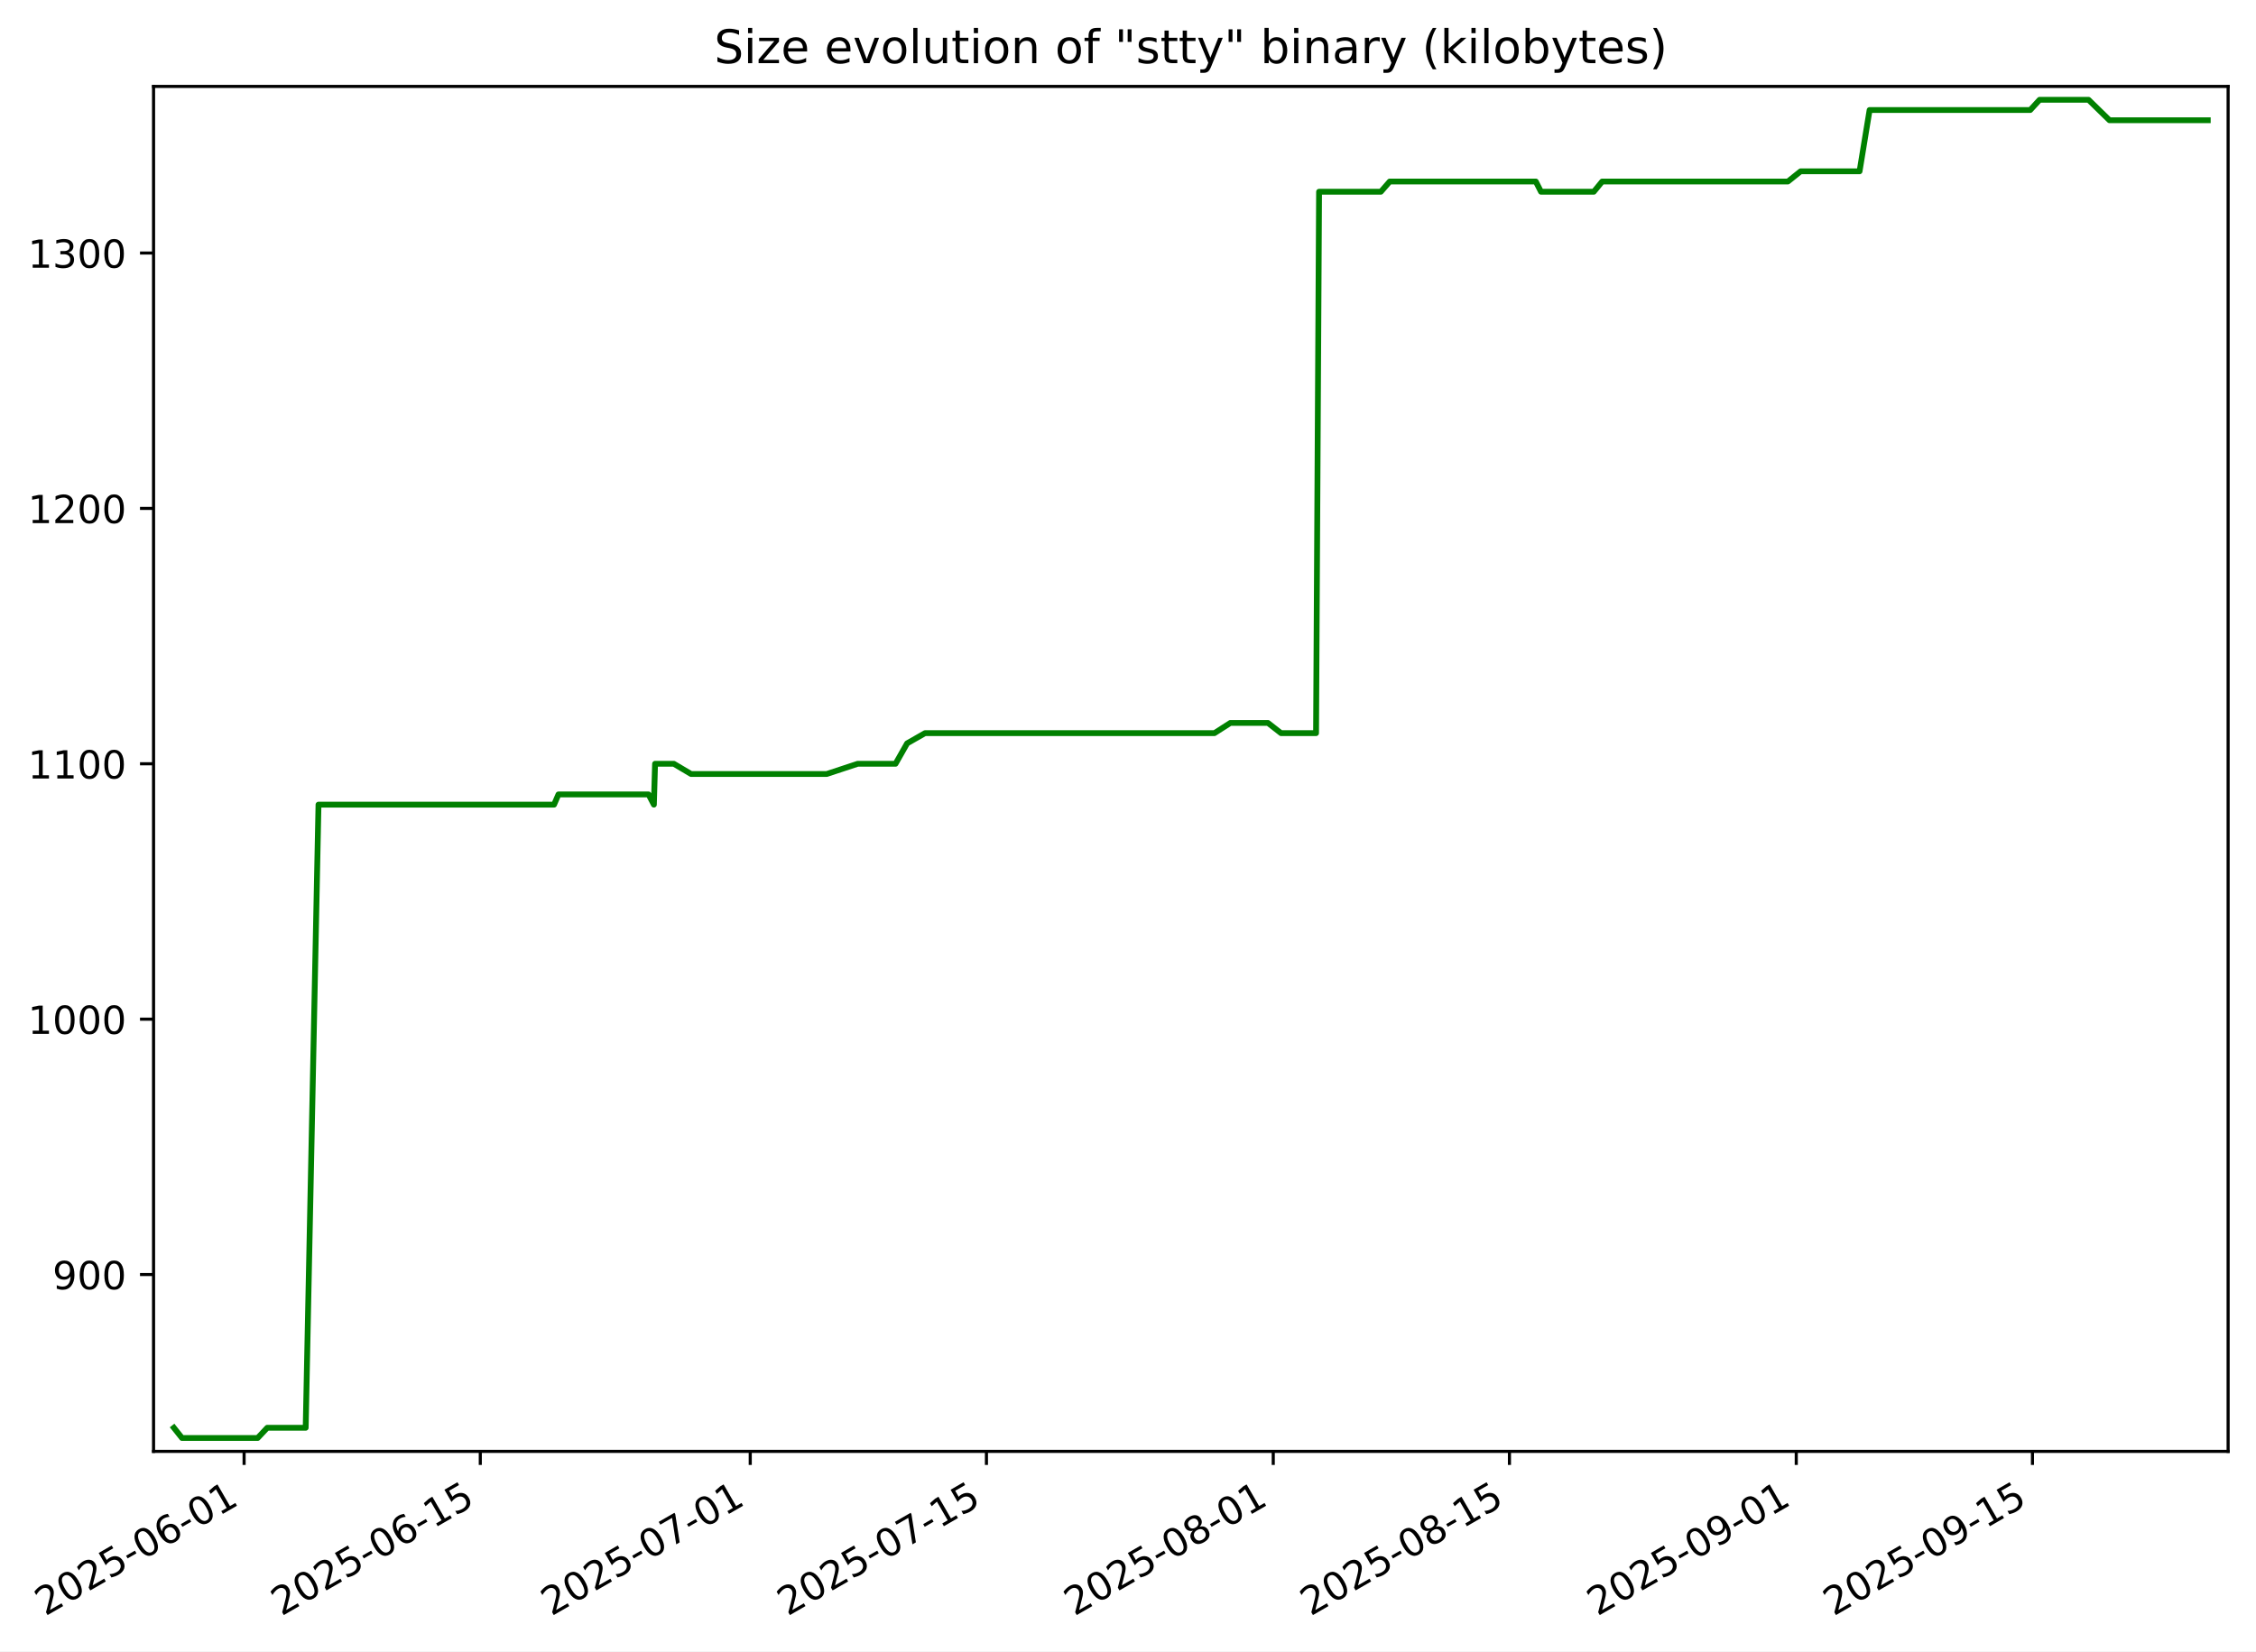
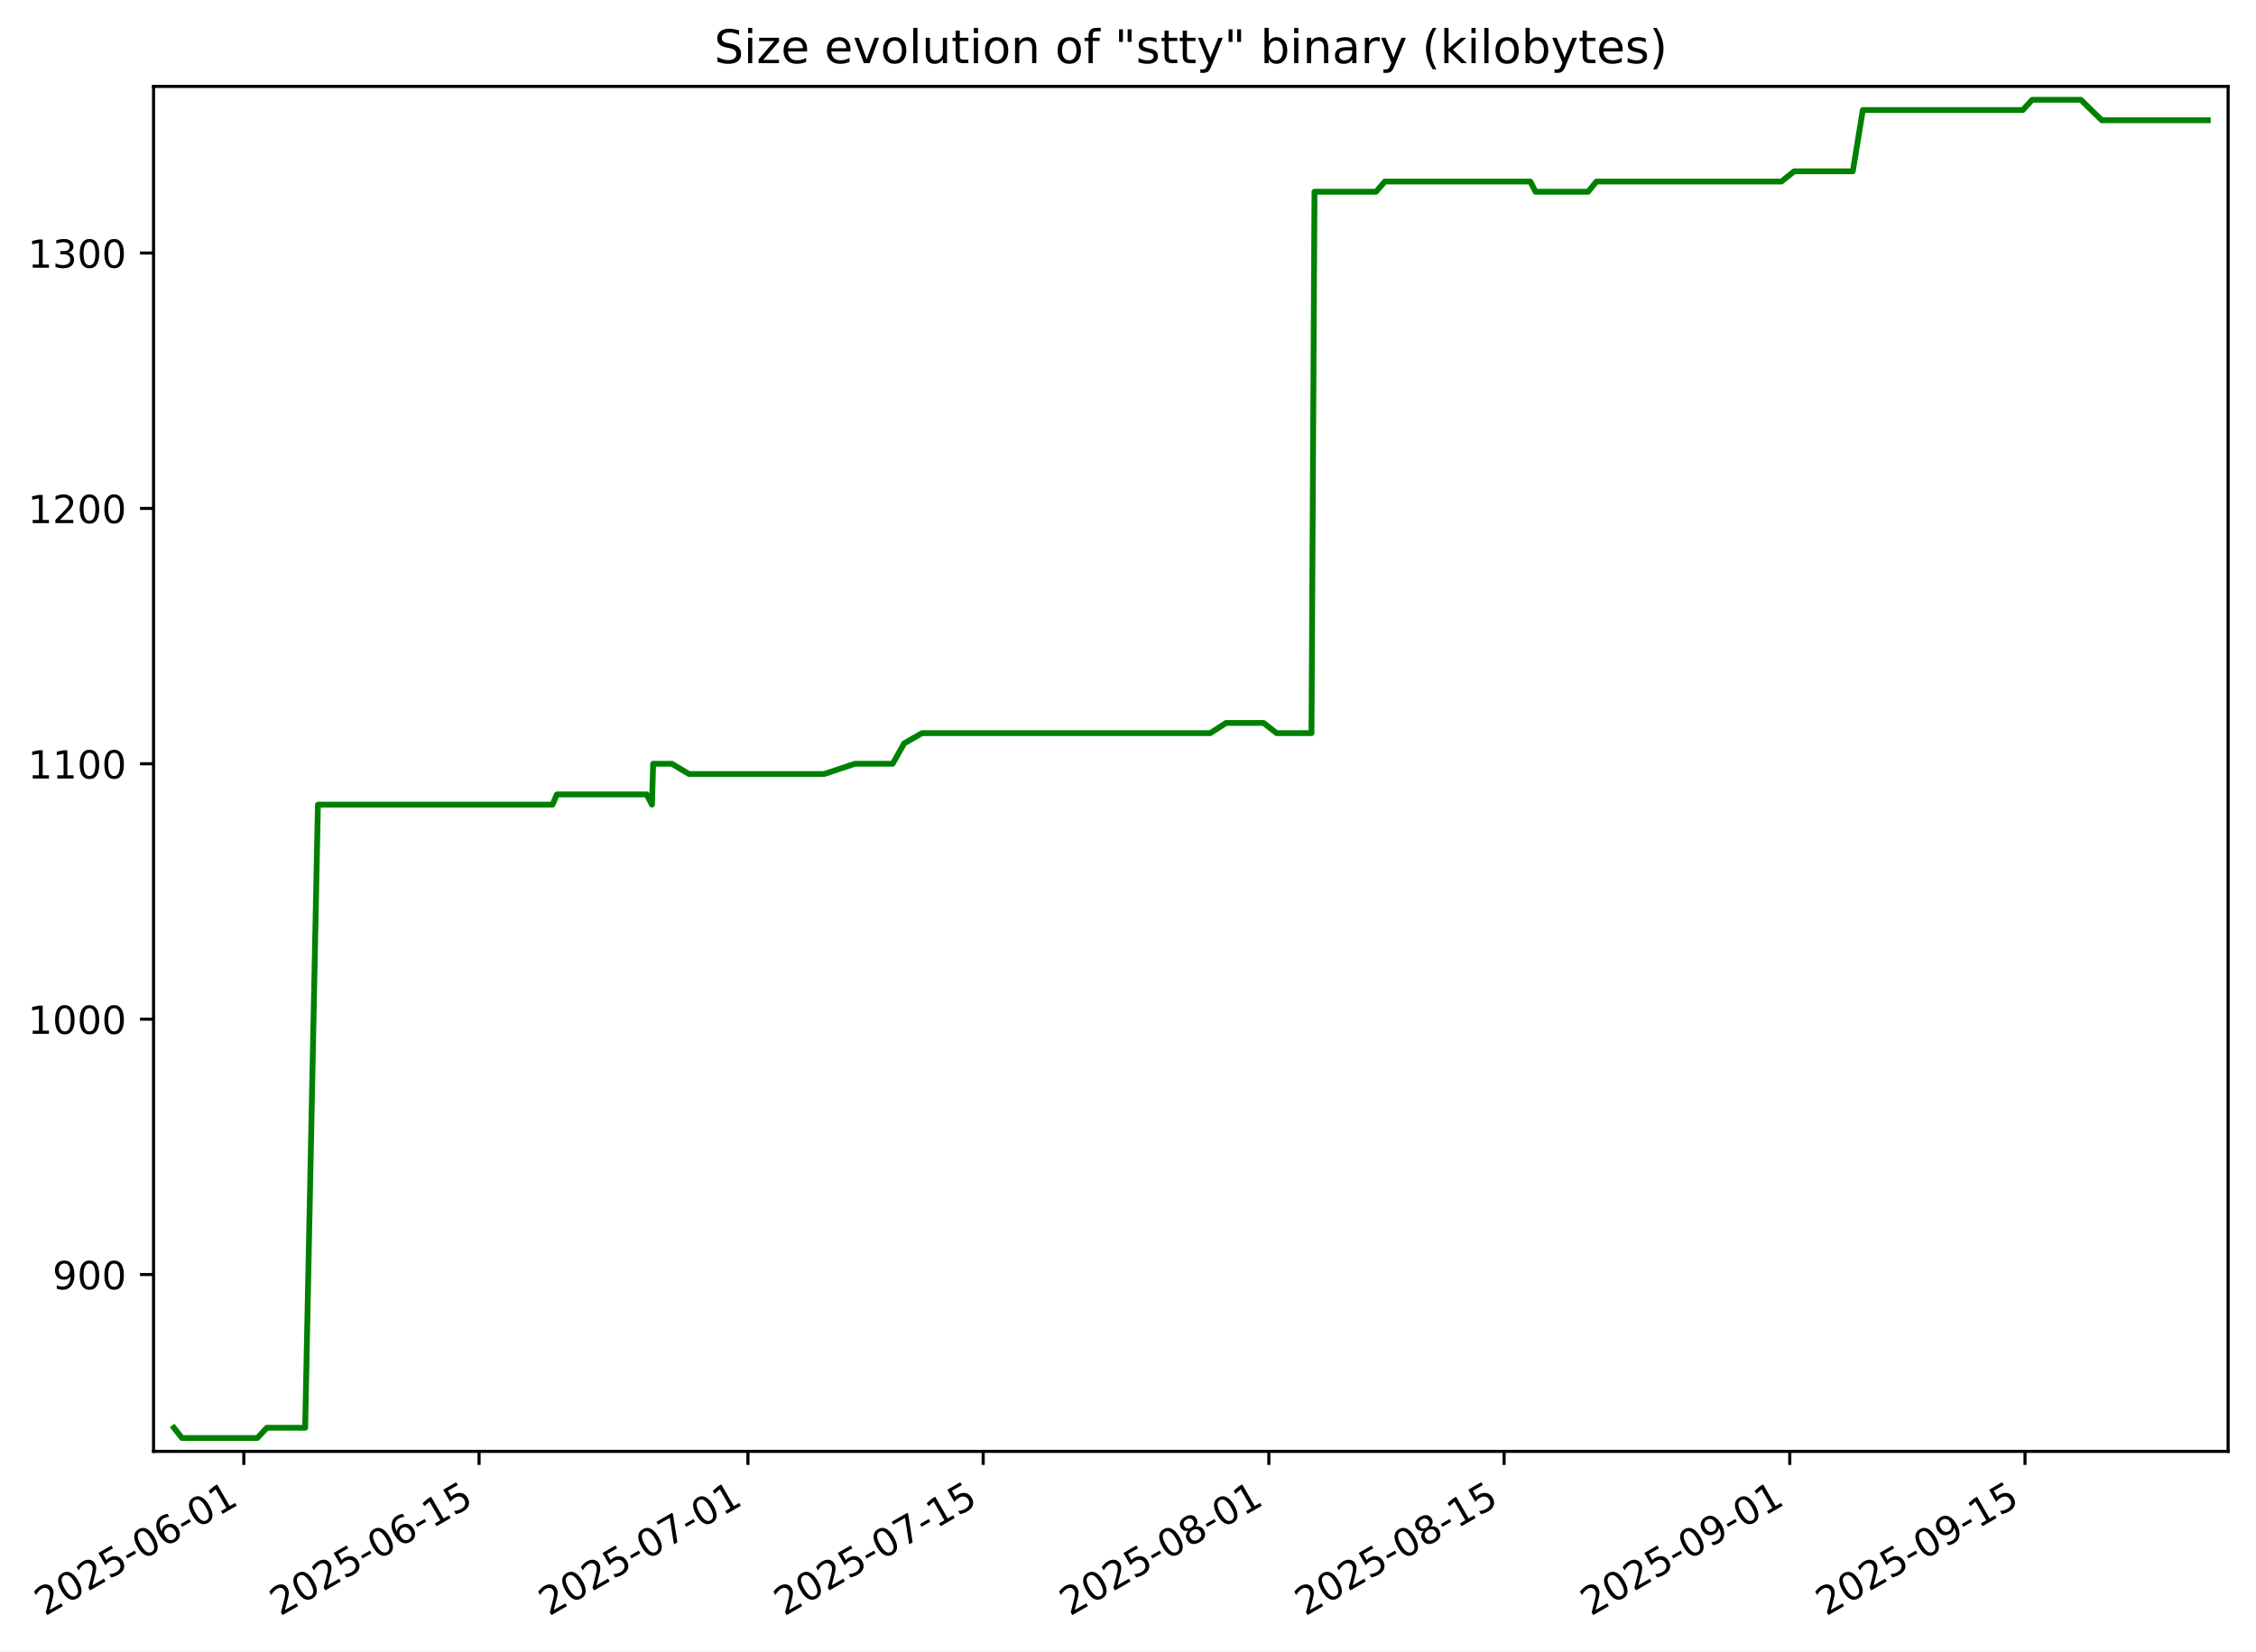
<svg xmlns="http://www.w3.org/2000/svg" xmlns:xlink="http://www.w3.org/1999/xlink" width="582.53pt" height="426.469pt" viewBox="0 0 582.53 426.469" version="1.1">
  <defs>
    <style type="text/css">*{stroke-linejoin: round; stroke-linecap: butt}</style>
  </defs>
  <g id="figure_1">
    <g id="patch_1">
      <path d="M -0 426.469  L 582.53 426.469  L 582.53 0  L -0 0  z " style="fill: #ffffff" />
    </g>
    <g id="axes_1">
      <g id="patch_2">
        <path d="M 39.65 374.83  L 575.33 374.83  L 575.33 22.318  L 39.65 22.318  z " style="fill: #ffffff" />
      </g>
      <g id="matplotlib.axis_1">
        <g id="xtick_1">
          <g id="line2d_1">
            <defs>
-               <path id="mcd0a20e75a" d="M 0 0  L 0 3.5  " style="stroke: #000000; stroke-width: 0.8" />
+               <path id="m965b713bb1" d="M 0 0  L 0 3.5  " style="stroke: #000000; stroke-width: 0.8" />
            </defs>
            <g>
-               <use xlink:href="#mcd0a20e75a" x="63.029" y="374.83" style="stroke: #000000; stroke-width: 0.8" />
+               <use xlink:href="#m965b713bb1" x="62.957" y="374.83" style="stroke: #000000; stroke-width: 0.8" />
            </g>
          </g>
          <g id="text_1">
-             <g transform="translate(11.65967 417.4684) rotate(-30) scale(0.1 -0.1)">
+             <g transform="translate(11.58711 417.4684) rotate(-30) scale(0.1 -0.1)">
              <defs>
                <path id="DejaVuSans-32" d="M 1228 531  L 3431 531  L 3431 0  L 469 0  L 469 531  Q 828 903 1448 1529  Q 2069 2156 2228 2338  Q 2531 2678 2651 2914  Q 2772 3150 2772 3378  Q 2772 3750 2511 3984  Q 2250 4219 1831 4219  Q 1534 4219 1204 4116  Q 875 4013 500 3803  L 500 4441  Q 881 4594 1212 4672  Q 1544 4750 1819 4750  Q 2544 4750 2975 4387  Q 3406 4025 3406 3419  Q 3406 3131 3298 2873  Q 3191 2616 2906 2266  Q 2828 2175 2409 1742  Q 1991 1309 1228 531  z " transform="scale(0.015625)" />
                <path id="DejaVuSans-30" d="M 2034 4250  Q 1547 4250 1301 3770  Q 1056 3291 1056 2328  Q 1056 1369 1301 889  Q 1547 409 2034 409  Q 2525 409 2770 889  Q 3016 1369 3016 2328  Q 3016 3291 2770 3770  Q 2525 4250 2034 4250  z M 2034 4750  Q 2819 4750 3233 4129  Q 3647 3509 3647 2328  Q 3647 1150 3233 529  Q 2819 -91 2034 -91  Q 1250 -91 836 529  Q 422 1150 422 2328  Q 422 3509 836 4129  Q 1250 4750 2034 4750  z " transform="scale(0.015625)" />
                <path id="DejaVuSans-35" d="M 691 4666  L 3169 4666  L 3169 4134  L 1269 4134  L 1269 2991  Q 1406 3038 1543 3061  Q 1681 3084 1819 3084  Q 2600 3084 3056 2656  Q 3513 2228 3513 1497  Q 3513 744 3044 326  Q 2575 -91 1722 -91  Q 1428 -91 1123 -41  Q 819 9 494 109  L 494 744  Q 775 591 1075 516  Q 1375 441 1709 441  Q 2250 441 2565 725  Q 2881 1009 2881 1497  Q 2881 1984 2565 2268  Q 2250 2553 1709 2553  Q 1456 2553 1204 2497  Q 953 2441 691 2322  L 691 4666  z " transform="scale(0.015625)" />
                <path id="DejaVuSans-2d" d="M 313 2009  L 1997 2009  L 1997 1497  L 313 1497  L 313 2009  z " transform="scale(0.015625)" />
                <path id="DejaVuSans-36" d="M 2113 2584  Q 1688 2584 1439 2293  Q 1191 2003 1191 1497  Q 1191 994 1439 701  Q 1688 409 2113 409  Q 2538 409 2786 701  Q 3034 994 3034 1497  Q 3034 2003 2786 2293  Q 2538 2584 2113 2584  z M 3366 4563  L 3366 3988  Q 3128 4100 2886 4159  Q 2644 4219 2406 4219  Q 1781 4219 1451 3797  Q 1122 3375 1075 2522  Q 1259 2794 1537 2939  Q 1816 3084 2150 3084  Q 2853 3084 3261 2657  Q 3669 2231 3669 1497  Q 3669 778 3244 343  Q 2819 -91 2113 -91  Q 1303 -91 875 529  Q 447 1150 447 2328  Q 447 3434 972 4092  Q 1497 4750 2381 4750  Q 2619 4750 2861 4703  Q 3103 4656 3366 4563  z " transform="scale(0.015625)" />
                <path id="DejaVuSans-31" d="M 794 531  L 1825 531  L 1825 4091  L 703 3866  L 703 4441  L 1819 4666  L 2450 4666  L 2450 531  L 3481 531  L 3481 0  L 794 0  L 794 531  z " transform="scale(0.015625)" />
              </defs>
              <use xlink:href="#DejaVuSans-32" />
              <use xlink:href="#DejaVuSans-30" x="63.623" />
              <use xlink:href="#DejaVuSans-32" x="127.246" />
              <use xlink:href="#DejaVuSans-35" x="190.869" />
              <use xlink:href="#DejaVuSans-2d" x="254.492" />
              <use xlink:href="#DejaVuSans-30" x="290.576" />
              <use xlink:href="#DejaVuSans-36" x="354.199" />
              <use xlink:href="#DejaVuSans-2d" x="417.822" />
              <use xlink:href="#DejaVuSans-30" x="453.906" />
              <use xlink:href="#DejaVuSans-31" x="517.529" />
            </g>
          </g>
        </g>
        <g id="xtick_2">
          <g id="line2d_2">
            <g>
-               <use xlink:href="#mcd0a20e75a" x="124.019" y="374.83" style="stroke: #000000; stroke-width: 0.8" />
+               <use xlink:href="#m965b713bb1" x="123.702" y="374.83" style="stroke: #000000; stroke-width: 0.8" />
            </g>
          </g>
          <g id="text_2">
-             <g transform="translate(72.64939 417.4684) rotate(-30) scale(0.1 -0.1)">
+             <g transform="translate(72.33273 417.4684) rotate(-30) scale(0.1 -0.1)">
              <use xlink:href="#DejaVuSans-32" />
              <use xlink:href="#DejaVuSans-30" x="63.623" />
              <use xlink:href="#DejaVuSans-32" x="127.246" />
              <use xlink:href="#DejaVuSans-35" x="190.869" />
              <use xlink:href="#DejaVuSans-2d" x="254.492" />
              <use xlink:href="#DejaVuSans-30" x="290.576" />
              <use xlink:href="#DejaVuSans-36" x="354.199" />
              <use xlink:href="#DejaVuSans-2d" x="417.822" />
              <use xlink:href="#DejaVuSans-31" x="453.906" />
              <use xlink:href="#DejaVuSans-35" x="517.529" />
            </g>
          </g>
        </g>
        <g id="xtick_3">
          <g id="line2d_3">
            <g>
-               <use xlink:href="#mcd0a20e75a" x="193.721" y="374.83" style="stroke: #000000; stroke-width: 0.8" />
+               <use xlink:href="#m965b713bb1" x="193.126" y="374.83" style="stroke: #000000; stroke-width: 0.8" />
            </g>
          </g>
          <g id="text_3">
-             <g transform="translate(142.3519 417.4684) rotate(-30) scale(0.1 -0.1)">
+             <g transform="translate(141.7563 417.4684) rotate(-30) scale(0.1 -0.1)">
              <defs>
                <path id="DejaVuSans-37" d="M 525 4666  L 3525 4666  L 3525 4397  L 1831 0  L 1172 0  L 2766 4134  L 525 4134  L 525 4666  z " transform="scale(0.015625)" />
              </defs>
              <use xlink:href="#DejaVuSans-32" />
              <use xlink:href="#DejaVuSans-30" x="63.623" />
              <use xlink:href="#DejaVuSans-32" x="127.246" />
              <use xlink:href="#DejaVuSans-35" x="190.869" />
              <use xlink:href="#DejaVuSans-2d" x="254.492" />
              <use xlink:href="#DejaVuSans-30" x="290.576" />
              <use xlink:href="#DejaVuSans-37" x="354.199" />
              <use xlink:href="#DejaVuSans-2d" x="417.822" />
              <use xlink:href="#DejaVuSans-30" x="453.906" />
              <use xlink:href="#DejaVuSans-31" x="517.529" />
            </g>
          </g>
        </g>
        <g id="xtick_4">
          <g id="line2d_4">
            <g>
-               <use xlink:href="#mcd0a20e75a" x="254.711" y="374.83" style="stroke: #000000; stroke-width: 0.8" />
+               <use xlink:href="#m965b713bb1" x="253.871" y="374.83" style="stroke: #000000; stroke-width: 0.8" />
            </g>
          </g>
          <g id="text_4">
-             <g transform="translate(203.3417 417.4684) rotate(-30) scale(0.1 -0.1)">
+             <g transform="translate(202.5019 417.4684) rotate(-30) scale(0.1 -0.1)">
              <use xlink:href="#DejaVuSans-32" />
              <use xlink:href="#DejaVuSans-30" x="63.623" />
              <use xlink:href="#DejaVuSans-32" x="127.246" />
              <use xlink:href="#DejaVuSans-35" x="190.869" />
              <use xlink:href="#DejaVuSans-2d" x="254.492" />
              <use xlink:href="#DejaVuSans-30" x="290.576" />
              <use xlink:href="#DejaVuSans-37" x="354.199" />
              <use xlink:href="#DejaVuSans-2d" x="417.822" />
              <use xlink:href="#DejaVuSans-31" x="453.906" />
              <use xlink:href="#DejaVuSans-35" x="517.529" />
            </g>
          </g>
        </g>
        <g id="xtick_5">
          <g id="line2d_5">
            <g>
-               <use xlink:href="#mcd0a20e75a" x="328.77" y="374.83" style="stroke: #000000; stroke-width: 0.8" />
+               <use xlink:href="#m965b713bb1" x="327.634" y="374.83" style="stroke: #000000; stroke-width: 0.8" />
            </g>
          </g>
          <g id="text_5">
-             <g transform="translate(277.4006 417.4684) rotate(-30) scale(0.1 -0.1)">
+             <g transform="translate(276.2645 417.4684) rotate(-30) scale(0.1 -0.1)">
              <defs>
                <path id="DejaVuSans-38" d="M 2034 2216  Q 1584 2216 1326 1975  Q 1069 1734 1069 1313  Q 1069 891 1326 650  Q 1584 409 2034 409  Q 2484 409 2743 651  Q 3003 894 3003 1313  Q 3003 1734 2745 1975  Q 2488 2216 2034 2216  z M 1403 2484  Q 997 2584 770 2862  Q 544 3141 544 3541  Q 544 4100 942 4425  Q 1341 4750 2034 4750  Q 2731 4750 3128 4425  Q 3525 4100 3525 3541  Q 3525 3141 3298 2862  Q 3072 2584 2669 2484  Q 3125 2378 3379 2068  Q 3634 1759 3634 1313  Q 3634 634 3220 271  Q 2806 -91 2034 -91  Q 1263 -91 848 271  Q 434 634 434 1313  Q 434 1759 690 2068  Q 947 2378 1403 2484  z M 1172 3481  Q 1172 3119 1398 2916  Q 1625 2713 2034 2713  Q 2441 2713 2670 2916  Q 2900 3119 2900 3481  Q 2900 3844 2670 4047  Q 2441 4250 2034 4250  Q 1625 4250 1398 4047  Q 1172 3844 1172 3481  z " transform="scale(0.015625)" />
              </defs>
              <use xlink:href="#DejaVuSans-32" />
              <use xlink:href="#DejaVuSans-30" x="63.623" />
              <use xlink:href="#DejaVuSans-32" x="127.246" />
              <use xlink:href="#DejaVuSans-35" x="190.869" />
              <use xlink:href="#DejaVuSans-2d" x="254.492" />
              <use xlink:href="#DejaVuSans-30" x="290.576" />
              <use xlink:href="#DejaVuSans-38" x="354.199" />
              <use xlink:href="#DejaVuSans-2d" x="417.822" />
              <use xlink:href="#DejaVuSans-30" x="453.906" />
              <use xlink:href="#DejaVuSans-31" x="517.529" />
            </g>
          </g>
        </g>
        <g id="xtick_6">
          <g id="line2d_6">
            <g>
-               <use xlink:href="#mcd0a20e75a" x="389.76" y="374.83" style="stroke: #000000; stroke-width: 0.8" />
+               <use xlink:href="#m965b713bb1" x="388.38" y="374.83" style="stroke: #000000; stroke-width: 0.8" />
            </g>
          </g>
          <g id="text_6">
-             <g transform="translate(338.3904 417.4684) rotate(-30) scale(0.1 -0.1)">
+             <g transform="translate(337.0101 417.4684) rotate(-30) scale(0.1 -0.1)">
              <use xlink:href="#DejaVuSans-32" />
              <use xlink:href="#DejaVuSans-30" x="63.623" />
              <use xlink:href="#DejaVuSans-32" x="127.246" />
              <use xlink:href="#DejaVuSans-35" x="190.869" />
              <use xlink:href="#DejaVuSans-2d" x="254.492" />
              <use xlink:href="#DejaVuSans-30" x="290.576" />
              <use xlink:href="#DejaVuSans-38" x="354.199" />
              <use xlink:href="#DejaVuSans-2d" x="417.822" />
              <use xlink:href="#DejaVuSans-31" x="453.906" />
              <use xlink:href="#DejaVuSans-35" x="517.529" />
            </g>
          </g>
        </g>
        <g id="xtick_7">
          <g id="line2d_7">
            <g>
-               <use xlink:href="#mcd0a20e75a" x="463.819" y="374.83" style="stroke: #000000; stroke-width: 0.8" />
+               <use xlink:href="#m965b713bb1" x="462.142" y="374.83" style="stroke: #000000; stroke-width: 0.8" />
            </g>
          </g>
          <g id="text_7">
-             <g transform="translate(412.4493 417.4684) rotate(-30) scale(0.1 -0.1)">
+             <g transform="translate(410.7726 417.4684) rotate(-30) scale(0.1 -0.1)">
              <defs>
                <path id="DejaVuSans-39" d="M 703 97  L 703 672  Q 941 559 1184 500  Q 1428 441 1663 441  Q 2288 441 2617 861  Q 2947 1281 2994 2138  Q 2813 1869 2534 1725  Q 2256 1581 1919 1581  Q 1219 1581 811 2004  Q 403 2428 403 3163  Q 403 3881 828 4315  Q 1253 4750 1959 4750  Q 2769 4750 3195 4129  Q 3622 3509 3622 2328  Q 3622 1225 3098 567  Q 2575 -91 1691 -91  Q 1453 -91 1209 -44  Q 966 3 703 97  z M 1959 2075  Q 2384 2075 2632 2365  Q 2881 2656 2881 3163  Q 2881 3666 2632 3958  Q 2384 4250 1959 4250  Q 1534 4250 1286 3958  Q 1038 3666 1038 3163  Q 1038 2656 1286 2365  Q 1534 2075 1959 2075  z " transform="scale(0.015625)" />
              </defs>
              <use xlink:href="#DejaVuSans-32" />
              <use xlink:href="#DejaVuSans-30" x="63.623" />
              <use xlink:href="#DejaVuSans-32" x="127.246" />
              <use xlink:href="#DejaVuSans-35" x="190.869" />
              <use xlink:href="#DejaVuSans-2d" x="254.492" />
              <use xlink:href="#DejaVuSans-30" x="290.576" />
              <use xlink:href="#DejaVuSans-39" x="354.199" />
              <use xlink:href="#DejaVuSans-2d" x="417.822" />
              <use xlink:href="#DejaVuSans-30" x="453.906" />
              <use xlink:href="#DejaVuSans-31" x="517.529" />
            </g>
          </g>
        </g>
        <g id="xtick_8">
          <g id="line2d_8">
            <g>
-               <use xlink:href="#mcd0a20e75a" x="524.808" y="374.83" style="stroke: #000000; stroke-width: 0.8" />
+               <use xlink:href="#m965b713bb1" x="522.888" y="374.83" style="stroke: #000000; stroke-width: 0.8" />
            </g>
          </g>
          <g id="text_8">
-             <g transform="translate(473.439 417.4684) rotate(-30) scale(0.1 -0.1)">
+             <g transform="translate(471.5182 417.4684) rotate(-30) scale(0.1 -0.1)">
              <use xlink:href="#DejaVuSans-32" />
              <use xlink:href="#DejaVuSans-30" x="63.623" />
              <use xlink:href="#DejaVuSans-32" x="127.246" />
              <use xlink:href="#DejaVuSans-35" x="190.869" />
              <use xlink:href="#DejaVuSans-2d" x="254.492" />
              <use xlink:href="#DejaVuSans-30" x="290.576" />
              <use xlink:href="#DejaVuSans-39" x="354.199" />
              <use xlink:href="#DejaVuSans-2d" x="417.822" />
              <use xlink:href="#DejaVuSans-31" x="453.906" />
              <use xlink:href="#DejaVuSans-35" x="517.529" />
            </g>
          </g>
        </g>
      </g>
      <g id="matplotlib.axis_2">
        <g id="ytick_1">
          <g id="line2d_9">
            <defs>
-               <path id="m88a7195203" d="M 0 0  L -3.5 0  " style="stroke: #000000; stroke-width: 0.8" />
+               <path id="m420f4a71db" d="M 0 0  L -3.5 0  " style="stroke: #000000; stroke-width: 0.8" />
            </defs>
            <g>
-               <use xlink:href="#m88a7195203" x="39.65" y="329.163" style="stroke: #000000; stroke-width: 0.8" />
+               <use xlink:href="#m420f4a71db" x="39.65" y="329.163" style="stroke: #000000; stroke-width: 0.8" />
            </g>
          </g>
          <g id="text_9">
            <g transform="translate(13.5625 332.9627) scale(0.1 -0.1)">
              <use xlink:href="#DejaVuSans-39" />
              <use xlink:href="#DejaVuSans-30" x="63.623" />
              <use xlink:href="#DejaVuSans-30" x="127.246" />
            </g>
          </g>
        </g>
        <g id="ytick_2">
          <g id="line2d_10">
            <g>
-               <use xlink:href="#m88a7195203" x="39.65" y="263.209" style="stroke: #000000; stroke-width: 0.8" />
+               <use xlink:href="#m420f4a71db" x="39.65" y="263.209" style="stroke: #000000; stroke-width: 0.8" />
            </g>
          </g>
          <g id="text_10">
            <g transform="translate(7.2 267.0085) scale(0.1 -0.1)">
              <use xlink:href="#DejaVuSans-31" />
              <use xlink:href="#DejaVuSans-30" x="63.623" />
              <use xlink:href="#DejaVuSans-30" x="127.246" />
              <use xlink:href="#DejaVuSans-30" x="190.869" />
            </g>
          </g>
        </g>
        <g id="ytick_3">
          <g id="line2d_11">
            <g>
-               <use xlink:href="#m88a7195203" x="39.65" y="197.255" style="stroke: #000000; stroke-width: 0.8" />
+               <use xlink:href="#m420f4a71db" x="39.65" y="197.255" style="stroke: #000000; stroke-width: 0.8" />
            </g>
          </g>
          <g id="text_11">
            <g transform="translate(7.2 201.0543) scale(0.1 -0.1)">
              <use xlink:href="#DejaVuSans-31" />
              <use xlink:href="#DejaVuSans-31" x="63.623" />
              <use xlink:href="#DejaVuSans-30" x="127.246" />
              <use xlink:href="#DejaVuSans-30" x="190.869" />
            </g>
          </g>
        </g>
        <g id="ytick_4">
          <g id="line2d_12">
            <g>
-               <use xlink:href="#m88a7195203" x="39.65" y="131.301" style="stroke: #000000; stroke-width: 0.8" />
+               <use xlink:href="#m420f4a71db" x="39.65" y="131.301" style="stroke: #000000; stroke-width: 0.8" />
            </g>
          </g>
          <g id="text_12">
            <g transform="translate(7.2 135.1001) scale(0.1 -0.1)">
              <use xlink:href="#DejaVuSans-31" />
              <use xlink:href="#DejaVuSans-32" x="63.623" />
              <use xlink:href="#DejaVuSans-30" x="127.246" />
              <use xlink:href="#DejaVuSans-30" x="190.869" />
            </g>
          </g>
        </g>
        <g id="ytick_5">
          <g id="line2d_13">
            <g>
-               <use xlink:href="#m88a7195203" x="39.65" y="65.347" style="stroke: #000000; stroke-width: 0.8" />
+               <use xlink:href="#m420f4a71db" x="39.65" y="65.347" style="stroke: #000000; stroke-width: 0.8" />
            </g>
          </g>
          <g id="text_13">
            <g transform="translate(7.2 69.14586) scale(0.1 -0.1)">
              <defs>
                <path id="DejaVuSans-33" d="M 2597 2516  Q 3050 2419 3304 2112  Q 3559 1806 3559 1356  Q 3559 666 3084 287  Q 2609 -91 1734 -91  Q 1441 -91 1130 -33  Q 819 25 488 141  L 488 750  Q 750 597 1062 519  Q 1375 441 1716 441  Q 2309 441 2620 675  Q 2931 909 2931 1356  Q 2931 1769 2642 2001  Q 2353 2234 1838 2234  L 1294 2234  L 1294 2753  L 1863 2753  Q 2328 2753 2575 2939  Q 2822 3125 2822 3475  Q 2822 3834 2567 4026  Q 2313 4219 1838 4219  Q 1578 4219 1281 4162  Q 984 4106 628 3988  L 628 4550  Q 988 4650 1302 4700  Q 1616 4750 1894 4750  Q 2613 4750 3031 4423  Q 3450 4097 3450 3541  Q 3450 3153 3228 2886  Q 3006 2619 2597 2516  z " transform="scale(0.015625)" />
              </defs>
              <use xlink:href="#DejaVuSans-31" />
              <use xlink:href="#DejaVuSans-33" x="63.623" />
              <use xlink:href="#DejaVuSans-30" x="127.246" />
              <use xlink:href="#DejaVuSans-30" x="190.869" />
            </g>
          </g>
        </g>
      </g>
      <g id="line2d_14">
-         <path d="M 44.902 368.736  L 46.995 371.374  L 66.534 371.374  L 69.009 368.736  L 78.933 368.736  L 82.24 207.808  L 143.063 207.808  L 144.201 205.17  L 167.465 205.17  L 168.841 207.808  L 169.148 197.255  L 173.995 197.255  L 178.444 199.893  L 213.465 199.893  L 221.461 197.255  L 231.238 197.255  L 234.233 191.979  L 238.854 189.341  L 313.584 189.341  L 317.698 186.702  L 327.4 186.702  L 330.778 189.341  L 339.824 189.341  L 340.602 49.518  L 356.553 49.518  L 358.849 46.879  L 396.565 46.879  L 397.909 49.518  L 411.538 49.518  L 413.702 46.879  L 461.656 46.879  L 464.953 44.241  L 480.165 44.241  L 482.755 28.412  L 524.238 28.412  L 526.652 25.774  L 539.29 25.774  L 544.695 31.05  L 570.078 31.05  L 570.078 31.05  " clip-path="url(#p034259a336)" style="fill: none; stroke: #008000; stroke-width: 1.5; stroke-linecap: square" />
+         <path d="M 44.902 368.736  L 46.986 371.374  L 66.447 371.374  L 68.912 368.736  L 78.797 368.736  L 82.091 207.808  L 142.67 207.808  L 143.803 205.17  L 166.974 205.17  L 168.345 207.808  L 168.651 197.255  L 173.478 197.255  L 177.91 199.893  L 212.79 199.893  L 220.754 197.255  L 230.493 197.255  L 233.475 191.979  L 238.078 189.341  L 312.508 189.341  L 316.606 186.702  L 326.269 186.702  L 329.634 189.341  L 338.644 189.341  L 339.418 49.518  L 355.306 49.518  L 357.593 46.879  L 395.157 46.879  L 396.496 49.518  L 410.07 49.518  L 412.226 46.879  L 459.988 46.879  L 463.272 44.241  L 478.423 44.241  L 481.003 28.412  L 522.319 28.412  L 524.724 25.774  L 537.311 25.774  L 542.694 31.05  L 570.078 31.05  L 570.078 31.05  " clip-path="url(#p36234f7eb2)" style="fill: none; stroke: #008000; stroke-width: 1.5; stroke-linecap: square" />
      </g>
      <g id="patch_3">
        <path d="M 39.65 374.83  L 39.65 22.318  " style="fill: none; stroke: #000000; stroke-width: 0.8; stroke-linejoin: miter; stroke-linecap: square" />
      </g>
      <g id="patch_4">
        <path d="M 575.33 374.83  L 575.33 22.318  " style="fill: none; stroke: #000000; stroke-width: 0.8; stroke-linejoin: miter; stroke-linecap: square" />
      </g>
      <g id="patch_5">
        <path d="M 39.65 374.83  L 575.33 374.83  " style="fill: none; stroke: #000000; stroke-width: 0.8; stroke-linejoin: miter; stroke-linecap: square" />
      </g>
      <g id="patch_6">
        <path d="M 39.65 22.318  L 575.33 22.318  " style="fill: none; stroke: #000000; stroke-width: 0.8; stroke-linejoin: miter; stroke-linecap: square" />
      </g>
      <g id="text_14">
        <g transform="translate(184.4131 16.31812) scale(0.12 -0.12)">
          <defs>
            <path id="DejaVuSans-53" d="M 3425 4513  L 3425 3897  Q 3066 4069 2747 4153  Q 2428 4238 2131 4238  Q 1616 4238 1336 4038  Q 1056 3838 1056 3469  Q 1056 3159 1242 3001  Q 1428 2844 1947 2747  L 2328 2669  Q 3034 2534 3370 2195  Q 3706 1856 3706 1288  Q 3706 609 3251 259  Q 2797 -91 1919 -91  Q 1588 -91 1214 -16  Q 841 59 441 206  L 441 856  Q 825 641 1194 531  Q 1563 422 1919 422  Q 2459 422 2753 634  Q 3047 847 3047 1241  Q 3047 1584 2836 1778  Q 2625 1972 2144 2069  L 1759 2144  Q 1053 2284 737 2584  Q 422 2884 422 3419  Q 422 4038 858 4394  Q 1294 4750 2059 4750  Q 2388 4750 2728 4690  Q 3069 4631 3425 4513  z " transform="scale(0.015625)" />
            <path id="DejaVuSans-69" d="M 603 3500  L 1178 3500  L 1178 0  L 603 0  L 603 3500  z M 603 4863  L 1178 4863  L 1178 4134  L 603 4134  L 603 4863  z " transform="scale(0.015625)" />
            <path id="DejaVuSans-7a" d="M 353 3500  L 3084 3500  L 3084 2975  L 922 459  L 3084 459  L 3084 0  L 275 0  L 275 525  L 2438 3041  L 353 3041  L 353 3500  z " transform="scale(0.015625)" />
            <path id="DejaVuSans-65" d="M 3597 1894  L 3597 1613  L 953 1613  Q 991 1019 1311 708  Q 1631 397 2203 397  Q 2534 397 2845 478  Q 3156 559 3463 722  L 3463 178  Q 3153 47 2828 -22  Q 2503 -91 2169 -91  Q 1331 -91 842 396  Q 353 884 353 1716  Q 353 2575 817 3079  Q 1281 3584 2069 3584  Q 2775 3584 3186 3129  Q 3597 2675 3597 1894  z M 3022 2063  Q 3016 2534 2758 2815  Q 2500 3097 2075 3097  Q 1594 3097 1305 2825  Q 1016 2553 972 2059  L 3022 2063  z " transform="scale(0.015625)" />
            <path id="DejaVuSans-20" transform="scale(0.015625)" />
            <path id="DejaVuSans-76" d="M 191 3500  L 800 3500  L 1894 563  L 2988 3500  L 3597 3500  L 2284 0  L 1503 0  L 191 3500  z " transform="scale(0.015625)" />
            <path id="DejaVuSans-6f" d="M 1959 3097  Q 1497 3097 1228 2736  Q 959 2375 959 1747  Q 959 1119 1226 758  Q 1494 397 1959 397  Q 2419 397 2687 759  Q 2956 1122 2956 1747  Q 2956 2369 2687 2733  Q 2419 3097 1959 3097  z M 1959 3584  Q 2709 3584 3137 3096  Q 3566 2609 3566 1747  Q 3566 888 3137 398  Q 2709 -91 1959 -91  Q 1206 -91 779 398  Q 353 888 353 1747  Q 353 2609 779 3096  Q 1206 3584 1959 3584  z " transform="scale(0.015625)" />
            <path id="DejaVuSans-6c" d="M 603 4863  L 1178 4863  L 1178 0  L 603 0  L 603 4863  z " transform="scale(0.015625)" />
            <path id="DejaVuSans-75" d="M 544 1381  L 544 3500  L 1119 3500  L 1119 1403  Q 1119 906 1312 657  Q 1506 409 1894 409  Q 2359 409 2629 706  Q 2900 1003 2900 1516  L 2900 3500  L 3475 3500  L 3475 0  L 2900 0  L 2900 538  Q 2691 219 2414 64  Q 2138 -91 1772 -91  Q 1169 -91 856 284  Q 544 659 544 1381  z M 1991 3584  L 1991 3584  z " transform="scale(0.015625)" />
            <path id="DejaVuSans-74" d="M 1172 4494  L 1172 3500  L 2356 3500  L 2356 3053  L 1172 3053  L 1172 1153  Q 1172 725 1289 603  Q 1406 481 1766 481  L 2356 481  L 2356 0  L 1766 0  Q 1100 0 847 248  Q 594 497 594 1153  L 594 3053  L 172 3053  L 172 3500  L 594 3500  L 594 4494  L 1172 4494  z " transform="scale(0.015625)" />
            <path id="DejaVuSans-6e" d="M 3513 2113  L 3513 0  L 2938 0  L 2938 2094  Q 2938 2591 2744 2837  Q 2550 3084 2163 3084  Q 1697 3084 1428 2787  Q 1159 2491 1159 1978  L 1159 0  L 581 0  L 581 3500  L 1159 3500  L 1159 2956  Q 1366 3272 1645 3428  Q 1925 3584 2291 3584  Q 2894 3584 3203 3211  Q 3513 2838 3513 2113  z " transform="scale(0.015625)" />
            <path id="DejaVuSans-66" d="M 2375 4863  L 2375 4384  L 1825 4384  Q 1516 4384 1395 4259  Q 1275 4134 1275 3809  L 1275 3500  L 2222 3500  L 2222 3053  L 1275 3053  L 1275 0  L 697 0  L 697 3053  L 147 3053  L 147 3500  L 697 3500  L 697 3744  Q 697 4328 969 4595  Q 1241 4863 1831 4863  L 2375 4863  z " transform="scale(0.015625)" />
            <path id="DejaVuSans-22" d="M 1147 4666  L 1147 2931  L 616 2931  L 616 4666  L 1147 4666  z M 2328 4666  L 2328 2931  L 1797 2931  L 1797 4666  L 2328 4666  z " transform="scale(0.015625)" />
            <path id="DejaVuSans-73" d="M 2834 3397  L 2834 2853  Q 2591 2978 2328 3040  Q 2066 3103 1784 3103  Q 1356 3103 1142 2972  Q 928 2841 928 2578  Q 928 2378 1081 2264  Q 1234 2150 1697 2047  L 1894 2003  Q 2506 1872 2764 1633  Q 3022 1394 3022 966  Q 3022 478 2636 193  Q 2250 -91 1575 -91  Q 1294 -91 989 -36  Q 684 19 347 128  L 347 722  Q 666 556 975 473  Q 1284 391 1588 391  Q 1994 391 2212 530  Q 2431 669 2431 922  Q 2431 1156 2273 1281  Q 2116 1406 1581 1522  L 1381 1569  Q 847 1681 609 1914  Q 372 2147 372 2553  Q 372 3047 722 3315  Q 1072 3584 1716 3584  Q 2034 3584 2315 3537  Q 2597 3491 2834 3397  z " transform="scale(0.015625)" />
            <path id="DejaVuSans-79" d="M 2059 -325  Q 1816 -950 1584 -1140  Q 1353 -1331 966 -1331  L 506 -1331  L 506 -850  L 844 -850  Q 1081 -850 1212 -737  Q 1344 -625 1503 -206  L 1606 56  L 191 3500  L 800 3500  L 1894 763  L 2988 3500  L 3597 3500  L 2059 -325  z " transform="scale(0.015625)" />
            <path id="DejaVuSans-62" d="M 3116 1747  Q 3116 2381 2855 2742  Q 2594 3103 2138 3103  Q 1681 3103 1420 2742  Q 1159 2381 1159 1747  Q 1159 1113 1420 752  Q 1681 391 2138 391  Q 2594 391 2855 752  Q 3116 1113 3116 1747  z M 1159 2969  Q 1341 3281 1617 3432  Q 1894 3584 2278 3584  Q 2916 3584 3314 3078  Q 3713 2572 3713 1747  Q 3713 922 3314 415  Q 2916 -91 2278 -91  Q 1894 -91 1617 61  Q 1341 213 1159 525  L 1159 0  L 581 0  L 581 4863  L 1159 4863  L 1159 2969  z " transform="scale(0.015625)" />
            <path id="DejaVuSans-61" d="M 2194 1759  Q 1497 1759 1228 1600  Q 959 1441 959 1056  Q 959 750 1161 570  Q 1363 391 1709 391  Q 2188 391 2477 730  Q 2766 1069 2766 1631  L 2766 1759  L 2194 1759  z M 3341 1997  L 3341 0  L 2766 0  L 2766 531  Q 2569 213 2275 61  Q 1981 -91 1556 -91  Q 1019 -91 701 211  Q 384 513 384 1019  Q 384 1609 779 1909  Q 1175 2209 1959 2209  L 2766 2209  L 2766 2266  Q 2766 2663 2505 2880  Q 2244 3097 1772 3097  Q 1472 3097 1187 3025  Q 903 2953 641 2809  L 641 3341  Q 956 3463 1253 3523  Q 1550 3584 1831 3584  Q 2591 3584 2966 3190  Q 3341 2797 3341 1997  z " transform="scale(0.015625)" />
            <path id="DejaVuSans-72" d="M 2631 2963  Q 2534 3019 2420 3045  Q 2306 3072 2169 3072  Q 1681 3072 1420 2755  Q 1159 2438 1159 1844  L 1159 0  L 581 0  L 581 3500  L 1159 3500  L 1159 2956  Q 1341 3275 1631 3429  Q 1922 3584 2338 3584  Q 2397 3584 2469 3576  Q 2541 3569 2628 3553  L 2631 2963  z " transform="scale(0.015625)" />
            <path id="DejaVuSans-28" d="M 1984 4856  Q 1566 4138 1362 3434  Q 1159 2731 1159 2009  Q 1159 1288 1364 580  Q 1569 -128 1984 -844  L 1484 -844  Q 1016 -109 783 600  Q 550 1309 550 2009  Q 550 2706 781 3412  Q 1013 4119 1484 4856  L 1984 4856  z " transform="scale(0.015625)" />
            <path id="DejaVuSans-6b" d="M 581 4863  L 1159 4863  L 1159 1991  L 2875 3500  L 3609 3500  L 1753 1863  L 3688 0  L 2938 0  L 1159 1709  L 1159 0  L 581 0  L 581 4863  z " transform="scale(0.015625)" />
            <path id="DejaVuSans-29" d="M 513 4856  L 1013 4856  Q 1481 4119 1714 3412  Q 1947 2706 1947 2009  Q 1947 1309 1714 600  Q 1481 -109 1013 -844  L 513 -844  Q 928 -128 1133 580  Q 1338 1288 1338 2009  Q 1338 2731 1133 3434  Q 928 4138 513 4856  z " transform="scale(0.015625)" />
          </defs>
          <use xlink:href="#DejaVuSans-53" />
          <use xlink:href="#DejaVuSans-69" x="63.477" />
          <use xlink:href="#DejaVuSans-7a" x="91.26" />
          <use xlink:href="#DejaVuSans-65" x="143.75" />
          <use xlink:href="#DejaVuSans-20" x="205.273" />
          <use xlink:href="#DejaVuSans-65" x="237.061" />
          <use xlink:href="#DejaVuSans-76" x="298.584" />
          <use xlink:href="#DejaVuSans-6f" x="357.764" />
          <use xlink:href="#DejaVuSans-6c" x="418.945" />
          <use xlink:href="#DejaVuSans-75" x="446.729" />
          <use xlink:href="#DejaVuSans-74" x="510.107" />
          <use xlink:href="#DejaVuSans-69" x="549.316" />
          <use xlink:href="#DejaVuSans-6f" x="577.1" />
          <use xlink:href="#DejaVuSans-6e" x="638.281" />
          <use xlink:href="#DejaVuSans-20" x="701.66" />
          <use xlink:href="#DejaVuSans-6f" x="733.447" />
          <use xlink:href="#DejaVuSans-66" x="794.629" />
          <use xlink:href="#DejaVuSans-20" x="829.834" />
          <use xlink:href="#DejaVuSans-22" x="861.621" />
          <use xlink:href="#DejaVuSans-73" x="907.617" />
          <use xlink:href="#DejaVuSans-74" x="959.717" />
          <use xlink:href="#DejaVuSans-74" x="998.926" />
          <use xlink:href="#DejaVuSans-79" x="1038.135" />
          <use xlink:href="#DejaVuSans-22" x="1097.314" />
          <use xlink:href="#DejaVuSans-20" x="1143.311" />
          <use xlink:href="#DejaVuSans-62" x="1175.098" />
          <use xlink:href="#DejaVuSans-69" x="1238.574" />
          <use xlink:href="#DejaVuSans-6e" x="1266.357" />
          <use xlink:href="#DejaVuSans-61" x="1329.736" />
          <use xlink:href="#DejaVuSans-72" x="1391.016" />
          <use xlink:href="#DejaVuSans-79" x="1432.129" />
          <use xlink:href="#DejaVuSans-20" x="1491.309" />
          <use xlink:href="#DejaVuSans-28" x="1523.096" />
          <use xlink:href="#DejaVuSans-6b" x="1562.109" />
          <use xlink:href="#DejaVuSans-69" x="1620.02" />
          <use xlink:href="#DejaVuSans-6c" x="1647.803" />
          <use xlink:href="#DejaVuSans-6f" x="1675.586" />
          <use xlink:href="#DejaVuSans-62" x="1736.768" />
          <use xlink:href="#DejaVuSans-79" x="1800.244" />
          <use xlink:href="#DejaVuSans-74" x="1859.424" />
          <use xlink:href="#DejaVuSans-65" x="1898.633" />
          <use xlink:href="#DejaVuSans-73" x="1960.156" />
          <use xlink:href="#DejaVuSans-29" x="2012.256" />
        </g>
      </g>
    </g>
  </g>
  <defs>
-     <clipPath id="p034259a336">
+     <clipPath id="p36234f7eb2">
      <rect x="39.65" y="22.318" width="535.68" height="352.512" />
    </clipPath>
  </defs>
</svg>
